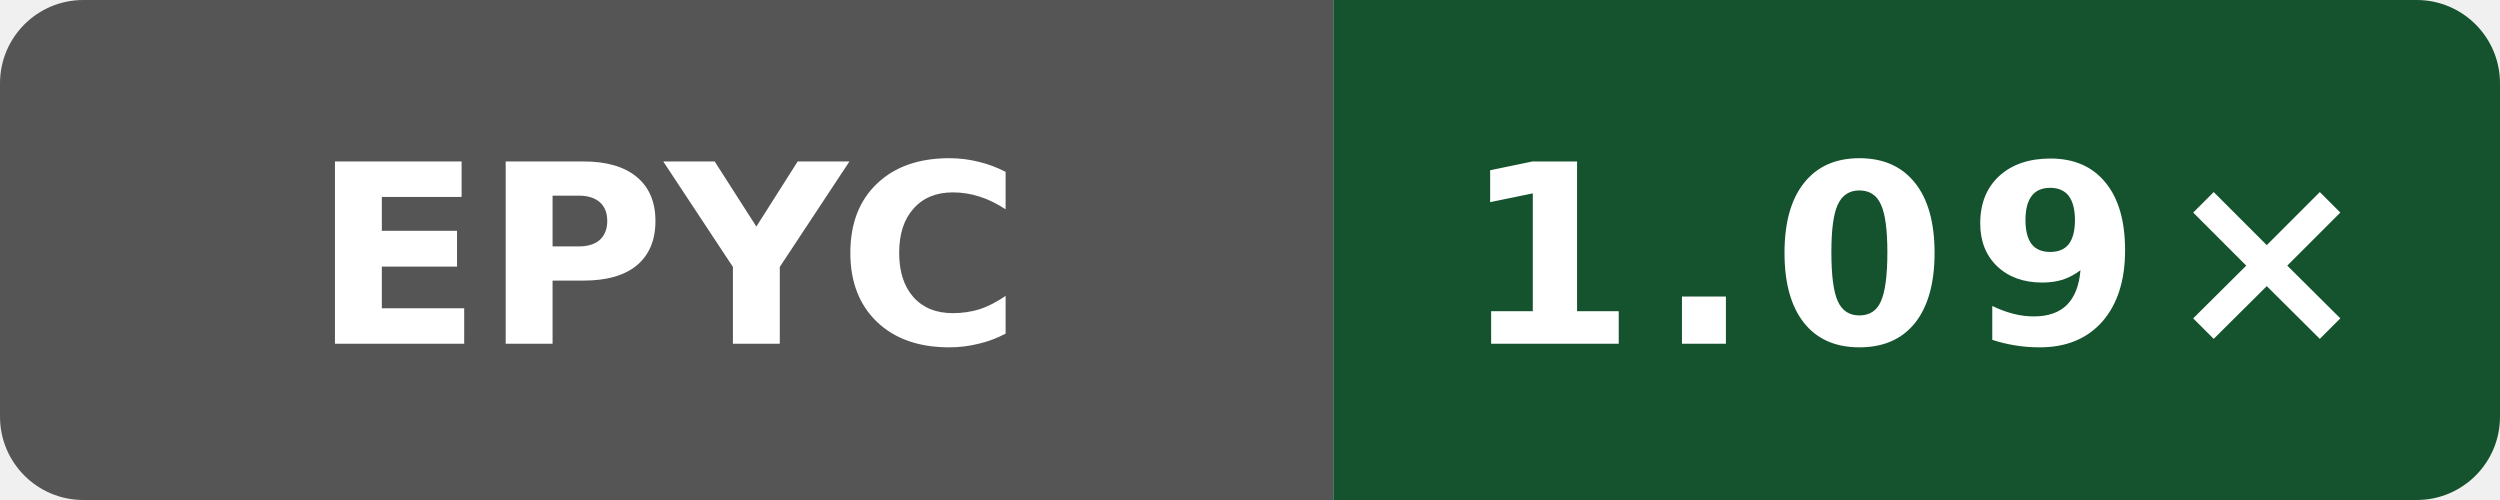
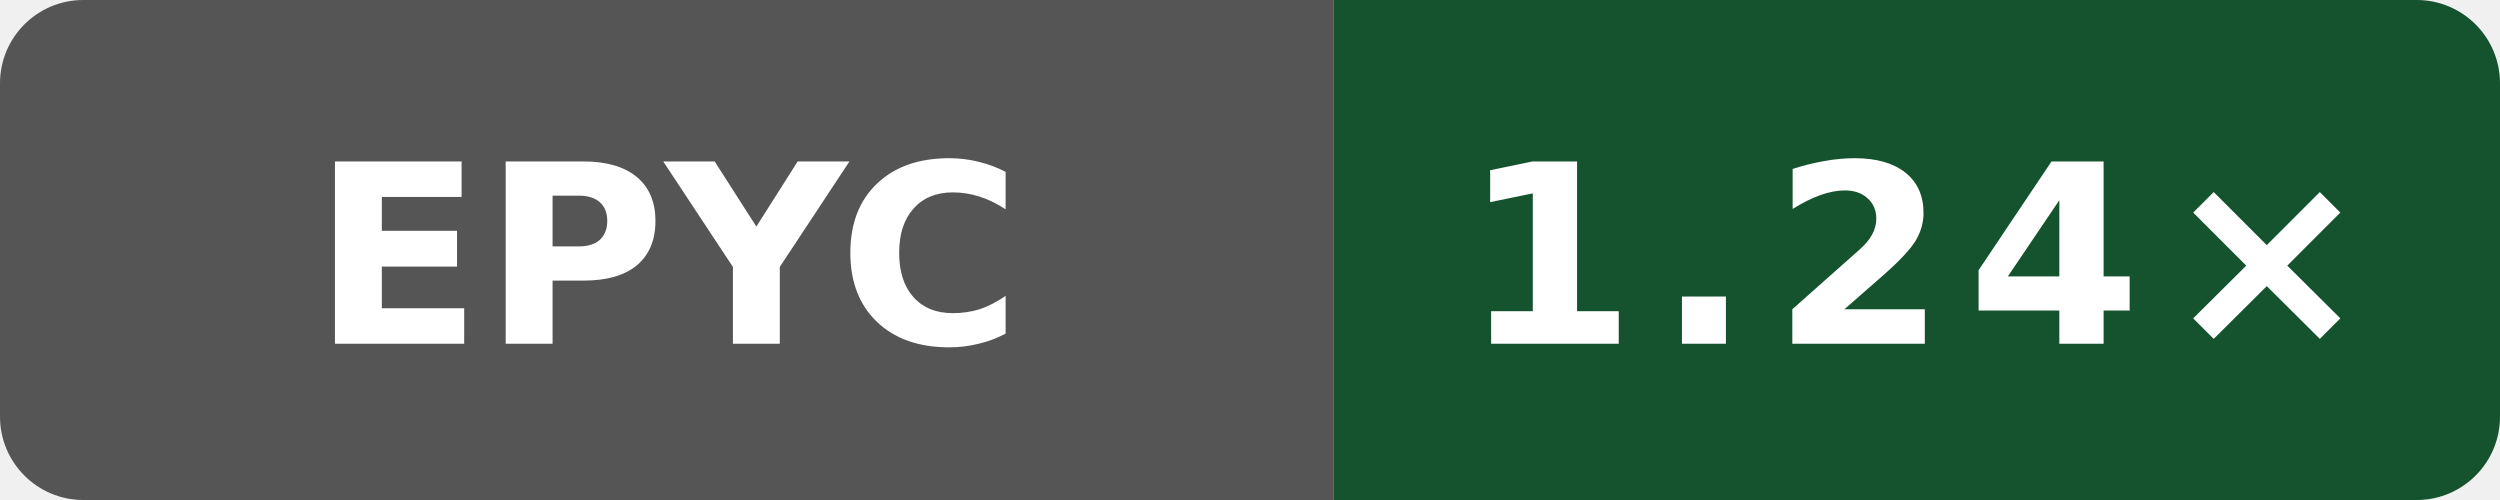
- <svg xmlns="http://www.w3.org/2000/svg" data-original-label="Public O0 generated vs clang; AMD EPYC 9V45 96-Core Processor; revision f9e97b328c0796c85c317bee205ca89a663490b1" data-original-message="1.09×" width="120" height="24" viewBox="0 0 120 24" role="img" aria-label="Public O0 generated vs clang; AMD EPYC 9V45 96-Core Processor; revision f9e97b328c0796c85c317bee205ca89a663490b1; measured f9e97b328c0796c85c317bee205ca89a663490b1; 2 commits behind main: 1.09×">
+ <svg xmlns="http://www.w3.org/2000/svg" data-original-label="Public O0 generated vs clang; AMD EPYC 9V74 80-Core Processor; revision de44b5cf8e143b4625737955531361b622b74bef" data-original-message="1.24×" width="120" height="24" viewBox="0 0 120 24" role="img" aria-label="Public O0 generated vs clang; AMD EPYC 9V74 80-Core Processor; revision de44b5cf8e143b4625737955531361b622b74bef; measured de44b5cf8e143b4625737955531361b622b74bef; 0 commits behind main: 1.24×">
  <defs>
    <clipPath id="badge">
      <rect width="120" height="24" rx="4" />
    </clipPath>
  </defs>
  <g clip-path="url(#badge)">
    <rect width="64" height="24" fill="#555" />
    <rect x="64" width="56" height="24" fill="#14532d" />
  </g>
  <text x="32" y="16.5" fill="#fff" text-anchor="middle" font-family="Verdana,Geneva,DejaVu Sans,sans-serif" font-size="12" font-weight="700" textLength="31" lengthAdjust="spacingAndGlyphs">EPYC</text>
-   <text x="92" y="16.5" fill="#fff" text-anchor="middle" font-family="Verdana,Geneva,DejaVu Sans,sans-serif" font-size="12" font-weight="700" letter-spacing="1" textLength="39" lengthAdjust="spacingAndGlyphs">1.09×</text>
+   <text x="92" y="16.5" fill="#fff" text-anchor="middle" font-family="Verdana,Geneva,DejaVu Sans,sans-serif" font-size="12" font-weight="700" letter-spacing="1" textLength="39" lengthAdjust="spacingAndGlyphs">1.24×</text>
</svg>
